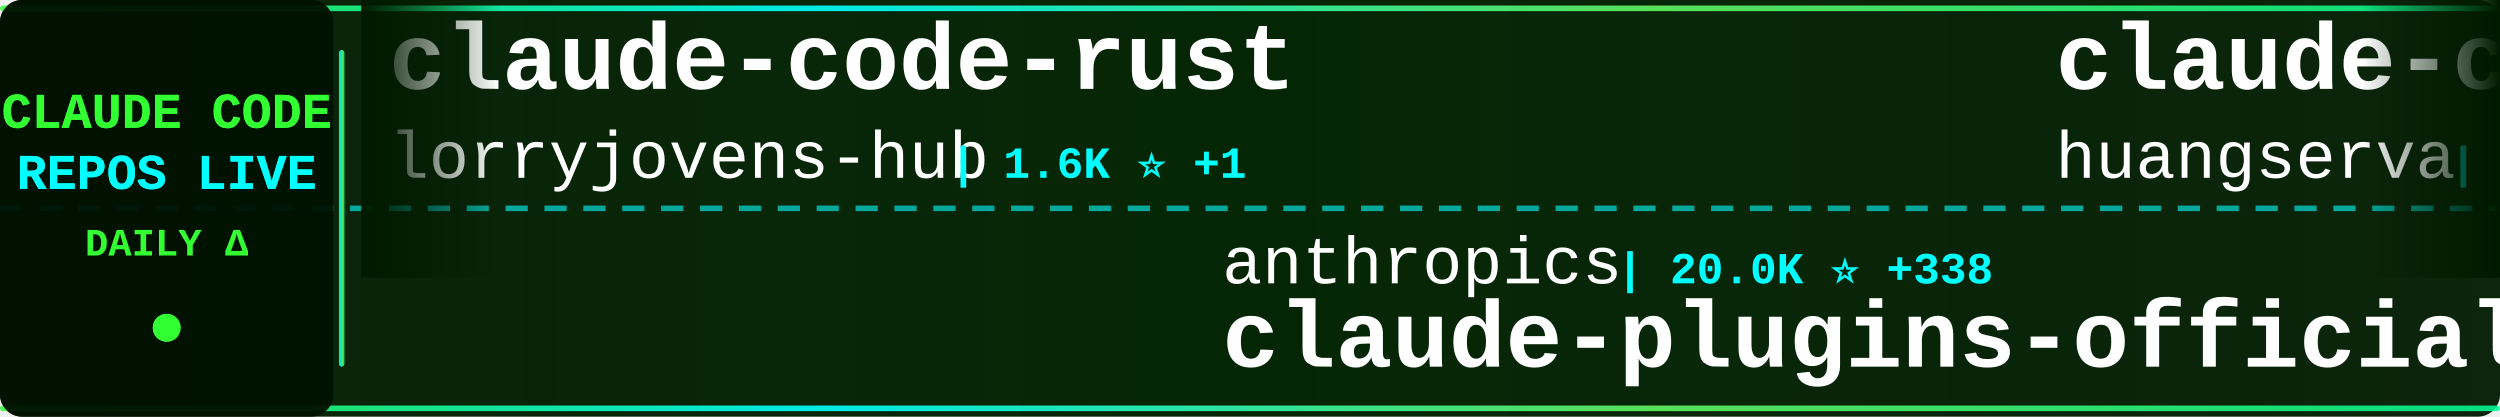
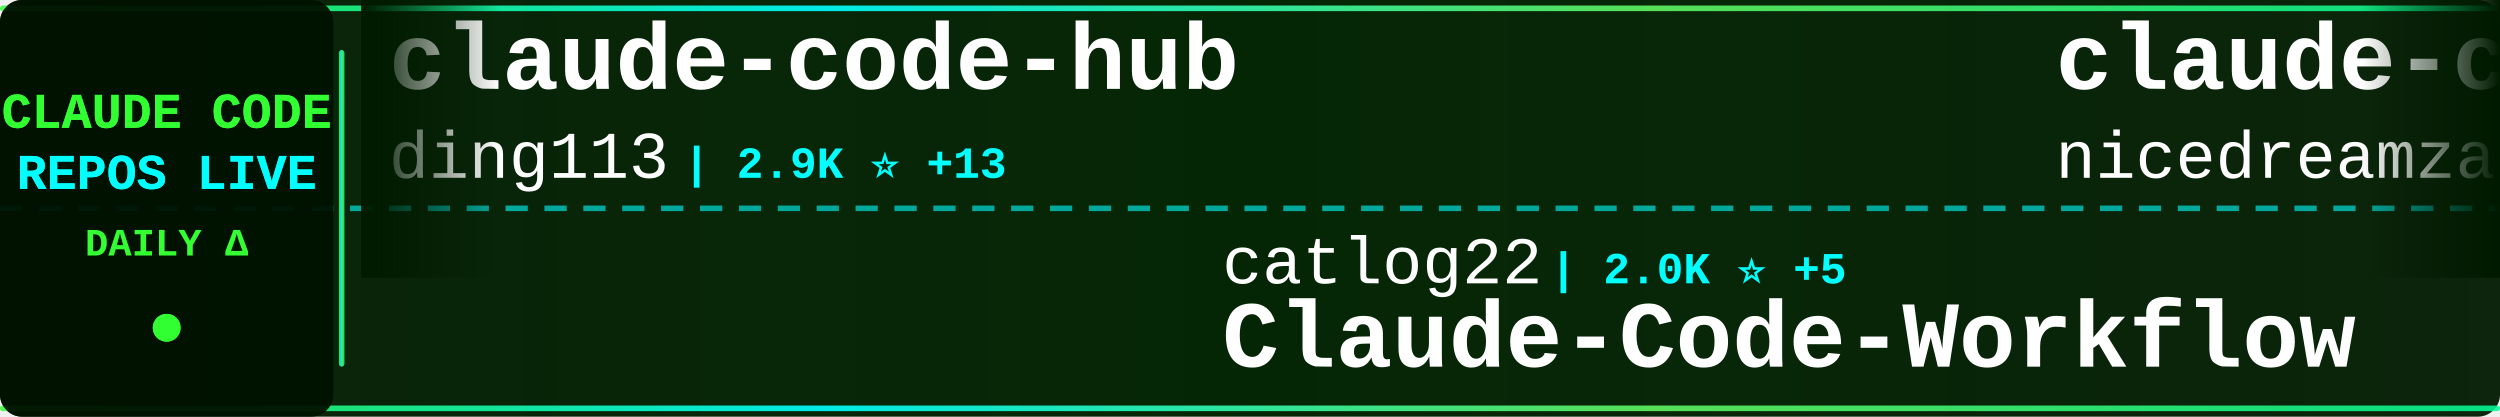
<svg xmlns="http://www.w3.org/2000/svg" width="900" height="150">
  <defs>
    <linearGradient id="tickerBg" x1="0%" y1="0%" x2="100%" y2="0%">
      <stop offset="0%" style="stop-color:#001a00;stop-opacity:0.95" />
      <stop offset="50%" style="stop-color:#002200;stop-opacity:0.98" />
      <stop offset="100%" style="stop-color:#001a00;stop-opacity:0.95" />
    </linearGradient>
    <linearGradient id="borderGrad" x1="0%" y1="0%" x2="100%" y2="0%">
      <stop offset="0%" style="stop-color:#33ff33;stop-opacity:0.85">
        <animate attributeName="stop-opacity" values="0.85;1;0.85" dur="2s" repeatCount="indefinite" />
      </stop>
      <stop offset="33%" style="stop-color:#00ffff;stop-opacity:0.9">
        <animate attributeName="stop-opacity" values="0.9;1;0.9" dur="2.2s" repeatCount="indefinite" />
      </stop>
      <stop offset="66%" style="stop-color:#66ff66;stop-opacity:0.85">
        <animate attributeName="stop-opacity" values="0.85;1;0.85" dur="1.8s" repeatCount="indefinite" />
      </stop>
      <stop offset="100%" style="stop-color:#00ff99;stop-opacity:0.85">
        <animate attributeName="stop-opacity" values="0.85;1;0.85" dur="2s" repeatCount="indefinite" />
      </stop>
    </linearGradient>
    <filter id="textGlow">
      <feGaussianBlur stdDeviation="0.1" result="coloredBlur" />
      <feMerge>
        <feMergeNode in="coloredBlur" />
        <feMergeNode in="SourceGraphic" />
      </feMerge>
    </filter>
    <filter id="metricGlow">
      <feGaussianBlur stdDeviation="0.2" result="coloredBlur" />
      <feMerge>
        <feMergeNode in="coloredBlur" />
        <feMergeNode in="SourceGraphic" />
      </feMerge>
    </filter>
    <linearGradient id="leftFade" x1="0%" y1="0%" x2="100%" y2="0%">
      <stop offset="0%" style="stop-color:#001a00;stop-opacity:1" />
      <stop offset="100%" style="stop-color:#001a00;stop-opacity:0" />
    </linearGradient>
    <linearGradient id="rightFade" x1="0%" y1="0%" x2="100%" y2="0%">
      <stop offset="0%" style="stop-color:#001a00;stop-opacity:0" />
      <stop offset="100%" style="stop-color:#001a00;stop-opacity:1" />
    </linearGradient>
  </defs>
  <rect width="900" height="150" fill="url(#tickerBg)" rx="8" />
  <rect x="0" y="2" width="900" height="2" fill="url(#borderGrad)" rx="1" />
  <rect x="0" y="146" width="900" height="2" fill="url(#borderGrad)" rx="1" />
  <line x1="0" y1="75" x2="900" y2="75" stroke="#00ffff" stroke-width="2" stroke-dasharray="8 6" opacity="0.6" />
  <rect x="0" y="0" width="120" height="150" fill="#001100" opacity="0.95" rx="8" />
  <text x="60" y="46" font-family="'Courier New', monospace" font-size="18" font-weight="bold" fill="#33ff33" text-anchor="middle" filter="url(#textGlow)">
    CLAUDE CODE
  </text>
  <text x="60" y="68" font-family="'Courier New', monospace" font-size="18" font-weight="bold" fill="#00ffff" text-anchor="middle" filter="url(#textGlow)">
    REPOS LIVE
  </text>
  <text x="60" y="92" font-family="'Courier New', monospace" font-size="14" font-weight="bold" fill="#33ff33" text-anchor="middle">
    DAILY Δ
  </text>
  <circle cx="60" cy="118" r="5" fill="#33ff33" filter="url(#metricGlow)">
    <animate attributeName="r" values="4;6;4" dur="1.5s" repeatCount="indefinite" />
    <animate attributeName="opacity" values="0.6;1;0.6" dur="1.5s" repeatCount="indefinite" />
  </circle>
  <rect x="122" y="18" width="2" height="114" fill="url(#borderGrad)" rx="1" />
  <clipPath id="tickerClip">
    <rect x="130" y="0" width="770" height="150" />
  </clipPath>
  <g clip-path="url(#tickerClip)">
    <g id="tickerItems">
      <animateTransform attributeName="transform" attributeType="XML" type="translate" from="0 0" to="-3000 0" dur="54s" repeatCount="indefinite" />
      <g transform="translate(0, 0)">
-         <text x="140" y="32" font-family="'Courier New', monospace" font-size="34" font-weight="bold" fill="#ffffff">claude-code-rust</text>
-         <text x="140" y="64" font-family="'Courier New', monospace" font-size="24" font-weight="normal" fill="#ffffff" opacity="1.0">lorryjovens-hub</text>
-         <text x="342" y="64" font-family="'Courier New', monospace" font-size="16" font-weight="bold" fill="#00ffff"> | 1.6K ⭐ +1</text>
+         <text x="140" y="32" font-family="'Courier New', monospace" font-size="34" font-weight="bold" fill="#ffffff">claude-code-hub</text>
+         <text x="140" y="64" font-family="'Courier New', monospace" font-size="24" font-weight="normal" fill="#ffffff" opacity="1.0">ding113</text>
+         <text x="246" y="64" font-family="'Courier New', monospace" font-size="16" font-weight="bold" fill="#00ffff"> | 2.9K ⭐ +13</text>
      </g>
      <g transform="translate(300, 0)">
-         <text x="140" y="102" font-family="'Courier New', monospace" font-size="24" font-weight="normal" fill="#ffffff" opacity="1.0">anthropics</text>
-         <text x="282" y="102" font-family="'Courier New', monospace" font-size="16" font-weight="bold" fill="#00ffff"> | 20.0K ⭐ +338</text>
-         <text x="140" y="132" font-family="'Courier New', monospace" font-size="34" font-weight="bold" fill="#ffffff">claude-plugins-official</text>
+         <text x="140" y="102" font-family="'Courier New', monospace" font-size="24" font-weight="normal" fill="#ffffff" opacity="1.0">catlog22</text>
+         <text x="258" y="102" font-family="'Courier New', monospace" font-size="16" font-weight="bold" fill="#00ffff"> | 2.0K ⭐ +5</text>
+         <text x="140" y="132" font-family="'Courier New', monospace" font-size="34" font-weight="bold" fill="#ffffff">Claude-Code-Workflow</text>
      </g>
      <g transform="translate(600, 0)">
-         <text x="140" y="32" font-family="'Courier New', monospace" font-size="34" font-weight="bold" fill="#ffffff">claude-code-cli</text>
-         <text x="140" y="64" font-family="'Courier New', monospace" font-size="24" font-weight="normal" fill="#ffffff" opacity="1.0">huangserva</text>
-         <text x="282" y="64" font-family="'Courier New', monospace" font-size="16" font-weight="bold" fill="#00ffff"> | 586 ⭐</text>
+         <text x="140" y="32" font-family="'Courier New', monospace" font-size="34" font-weight="bold" fill="#ffffff">claude-code-local</text>
+         <text x="140" y="64" font-family="'Courier New', monospace" font-size="24" font-weight="normal" fill="#ffffff" opacity="1.0">nicedreamzapp</text>
+         <text x="318" y="64" font-family="'Courier New', monospace" font-size="16" font-weight="bold" fill="#00ffff"> | 2.6K ⭐ +5</text>
      </g>
      <g transform="translate(900, 0)">
-         <text x="140" y="102" font-family="'Courier New', monospace" font-size="24" font-weight="normal" fill="#ffffff" opacity="1.0">chauncygu</text>
-         <text x="270" y="102" font-family="'Courier New', monospace" font-size="16" font-weight="bold" fill="#00ffff"> | 2.5K ⭐ +5</text>
-         <text x="140" y="132" font-family="'Courier New', monospace" font-size="34" font-weight="bold" fill="#ffffff">collection-claude-code-s...</text>
+         <text x="140" y="102" font-family="'Courier New', monospace" font-size="24" font-weight="normal" fill="#ffffff" opacity="1.0">pedrohcgs</text>
+         <text x="270" y="102" font-family="'Courier New', monospace" font-size="16" font-weight="bold" fill="#00ffff"> | 1.1K ⭐ +5</text>
+         <text x="140" y="132" font-family="'Courier New', monospace" font-size="34" font-weight="bold" fill="#ffffff">claude-code-my-workflow</text>
      </g>
      <g transform="translate(1200, 0)">
-         <text x="140" y="32" font-family="'Courier New', monospace" font-size="34" font-weight="bold" fill="#ffffff">claude-code-source-code</text>
-         <text x="140" y="64" font-family="'Courier New', monospace" font-size="24" font-weight="normal" fill="#ffffff" opacity="1.0">777genius</text>
-         <text x="270" y="64" font-family="'Courier New', monospace" font-size="16" font-weight="bold" fill="#00ffff"> | 913 ⭐</text>
+         <text x="140" y="32" font-family="'Courier New', monospace" font-size="34" font-weight="bold" fill="#ffffff">claude-code-source</text>
+         <text x="140" y="64" font-family="'Courier New', monospace" font-size="24" font-weight="normal" fill="#ffffff" opacity="1.0">hangsman</text>
+         <text x="258" y="64" font-family="'Courier New', monospace" font-size="16" font-weight="bold" fill="#00ffff"> | 780 ⭐</text>
      </g>
      <g transform="translate(1500, 0)">
-         <text x="140" y="102" font-family="'Courier New', monospace" font-size="24" font-weight="normal" fill="#ffffff" opacity="1.0">darcyegb</text>
-         <text x="258" y="102" font-family="'Courier New', monospace" font-size="16" font-weight="bold" fill="#00ffff"> | 700 ⭐ +3</text>
-         <text x="140" y="132" font-family="'Courier New', monospace" font-size="34" font-weight="bold" fill="#ffffff">ClaudeCodeAgents</text>
+         <text x="140" y="102" font-family="'Courier New', monospace" font-size="24" font-weight="normal" fill="#ffffff" opacity="1.0">Donchitos</text>
+         <text x="270" y="102" font-family="'Courier New', monospace" font-size="16" font-weight="bold" fill="#00ffff"> | 19.3K ⭐ +164</text>
+         <text x="140" y="132" font-family="'Courier New', monospace" font-size="34" font-weight="bold" fill="#ffffff">Claude-Code-Game-Studios</text>
      </g>
      <g transform="translate(1800, 0)">
-         <text x="140" y="32" font-family="'Courier New', monospace" font-size="34" font-weight="bold" fill="#ffffff">claude_code_src</text>
-         <text x="140" y="64" font-family="'Courier New', monospace" font-size="24" font-weight="normal" fill="#ffffff" opacity="1.0">ponponon</text>
-         <text x="258" y="64" font-family="'Courier New', monospace" font-size="16" font-weight="bold" fill="#00ffff"> | 2.2K ⭐ +2</text>
+         <text x="140" y="32" font-family="'Courier New', monospace" font-size="34" font-weight="bold" fill="#ffffff">claude-code-hooks-master...</text>
+         <text x="140" y="64" font-family="'Courier New', monospace" font-size="24" font-weight="normal" fill="#ffffff" opacity="1.0">disler</text>
+         <text x="234" y="64" font-family="'Courier New', monospace" font-size="16" font-weight="bold" fill="#00ffff"> | 3.7K ⭐ +3</text>
      </g>
      <g transform="translate(2100, 0)">
+         <text x="140" y="102" font-family="'Courier New', monospace" font-size="24" font-weight="normal" fill="#ffffff" opacity="1.0">affaan-m</text>
+         <text x="258" y="102" font-family="'Courier New', monospace" font-size="16" font-weight="bold" fill="#00ffff"> | 187.1K ⭐ +703</text>
+         <text x="140" y="132" font-family="'Courier New', monospace" font-size="34" font-weight="bold" fill="#ffffff">ECC</text>
+       </g>
+       <g transform="translate(2400, 0)">
+         <text x="140" y="32" font-family="'Courier New', monospace" font-size="34" font-weight="bold" fill="#ffffff">claude-code-rev</text>
+         <text x="140" y="64" font-family="'Courier New', monospace" font-size="24" font-weight="normal" fill="#ffffff" opacity="1.0">oboard</text>
+         <text x="234" y="64" font-family="'Courier New', monospace" font-size="16" font-weight="bold" fill="#00ffff"> | 3.1K ⭐ +2</text>
+       </g>
+       <g transform="translate(2700, 0)">
        <text x="140" y="102" font-family="'Courier New', monospace" font-size="24" font-weight="normal" fill="#ffffff" opacity="1.0">multica-ai</text>
-         <text x="282" y="102" font-family="'Courier New', monospace" font-size="16" font-weight="bold" fill="#00ffff"> | 137.6K ⭐ +2.0K</text>
+         <text x="282" y="102" font-family="'Courier New', monospace" font-size="16" font-weight="bold" fill="#00ffff"> | 137.7K ⭐ +2.0K</text>
        <text x="140" y="132" font-family="'Courier New', monospace" font-size="34" font-weight="bold" fill="#ffffff">andrej-karpathy-skills</text>
      </g>
-       <g transform="translate(2400, 0)">
-         <text x="140" y="32" font-family="'Courier New', monospace" font-size="34" font-weight="bold" fill="#ffffff">claude-code-base-action</text>
-         <text x="140" y="64" font-family="'Courier New', monospace" font-size="24" font-weight="normal" fill="#ffffff" opacity="1.0">anthropics</text>
-         <text x="282" y="64" font-family="'Courier New', monospace" font-size="16" font-weight="bold" fill="#00ffff"> | 840 ⭐ +4</text>
-       </g>
-       <g transform="translate(2700, 0)">
-         <text x="140" y="102" font-family="'Courier New', monospace" font-size="24" font-weight="normal" fill="#ffffff" opacity="1.0">musistudio</text>
-         <text x="282" y="102" font-family="'Courier New', monospace" font-size="16" font-weight="bold" fill="#00ffff"> | 34.1K ⭐ +28</text>
-         <text x="140" y="132" font-family="'Courier New', monospace" font-size="34" font-weight="bold" fill="#ffffff">claude-code-router</text>
-       </g>
      <g transform="translate(3000, 0)">
-         <text x="140" y="32" font-family="'Courier New', monospace" font-size="34" font-weight="bold" fill="#ffffff">claude-code-rust</text>
-         <text x="140" y="64" font-family="'Courier New', monospace" font-size="24" font-weight="normal" fill="#ffffff" opacity="1.0">lorryjovens-hub</text>
-         <text x="342" y="64" font-family="'Courier New', monospace" font-size="16" font-weight="bold" fill="#00ffff"> | 1.6K ⭐ +1</text>
+         <text x="140" y="32" font-family="'Courier New', monospace" font-size="34" font-weight="bold" fill="#ffffff">claude-code-hub</text>
+         <text x="140" y="64" font-family="'Courier New', monospace" font-size="24" font-weight="normal" fill="#ffffff" opacity="1.0">ding113</text>
+         <text x="246" y="64" font-family="'Courier New', monospace" font-size="16" font-weight="bold" fill="#00ffff"> | 2.9K ⭐ +13</text>
      </g>
      <g transform="translate(3300, 0)">
-         <text x="140" y="102" font-family="'Courier New', monospace" font-size="24" font-weight="normal" fill="#ffffff" opacity="1.0">anthropics</text>
-         <text x="282" y="102" font-family="'Courier New', monospace" font-size="16" font-weight="bold" fill="#00ffff"> | 20.0K ⭐ +338</text>
-         <text x="140" y="132" font-family="'Courier New', monospace" font-size="34" font-weight="bold" fill="#ffffff">claude-plugins-official</text>
+         <text x="140" y="102" font-family="'Courier New', monospace" font-size="24" font-weight="normal" fill="#ffffff" opacity="1.0">catlog22</text>
+         <text x="258" y="102" font-family="'Courier New', monospace" font-size="16" font-weight="bold" fill="#00ffff"> | 2.0K ⭐ +5</text>
+         <text x="140" y="132" font-family="'Courier New', monospace" font-size="34" font-weight="bold" fill="#ffffff">Claude-Code-Workflow</text>
      </g>
      <g transform="translate(3600, 0)">
-         <text x="140" y="32" font-family="'Courier New', monospace" font-size="34" font-weight="bold" fill="#ffffff">claude-code-cli</text>
-         <text x="140" y="64" font-family="'Courier New', monospace" font-size="24" font-weight="normal" fill="#ffffff" opacity="1.0">huangserva</text>
-         <text x="282" y="64" font-family="'Courier New', monospace" font-size="16" font-weight="bold" fill="#00ffff"> | 586 ⭐</text>
+         <text x="140" y="32" font-family="'Courier New', monospace" font-size="34" font-weight="bold" fill="#ffffff">claude-code-local</text>
+         <text x="140" y="64" font-family="'Courier New', monospace" font-size="24" font-weight="normal" fill="#ffffff" opacity="1.0">nicedreamzapp</text>
+         <text x="318" y="64" font-family="'Courier New', monospace" font-size="16" font-weight="bold" fill="#00ffff"> | 2.6K ⭐ +5</text>
      </g>
      <g transform="translate(3900, 0)">
-         <text x="140" y="102" font-family="'Courier New', monospace" font-size="24" font-weight="normal" fill="#ffffff" opacity="1.0">chauncygu</text>
-         <text x="270" y="102" font-family="'Courier New', monospace" font-size="16" font-weight="bold" fill="#00ffff"> | 2.5K ⭐ +5</text>
-         <text x="140" y="132" font-family="'Courier New', monospace" font-size="34" font-weight="bold" fill="#ffffff">collection-claude-code-s...</text>
+         <text x="140" y="102" font-family="'Courier New', monospace" font-size="24" font-weight="normal" fill="#ffffff" opacity="1.0">pedrohcgs</text>
+         <text x="270" y="102" font-family="'Courier New', monospace" font-size="16" font-weight="bold" fill="#00ffff"> | 1.1K ⭐ +5</text>
+         <text x="140" y="132" font-family="'Courier New', monospace" font-size="34" font-weight="bold" fill="#ffffff">claude-code-my-workflow</text>
      </g>
    </g>
  </g>
  <rect x="130" y="0" width="50" height="100" fill="url(#leftFade)" />
  <rect x="850" y="0" width="50" height="100" fill="url(#rightFade)" />
</svg>
